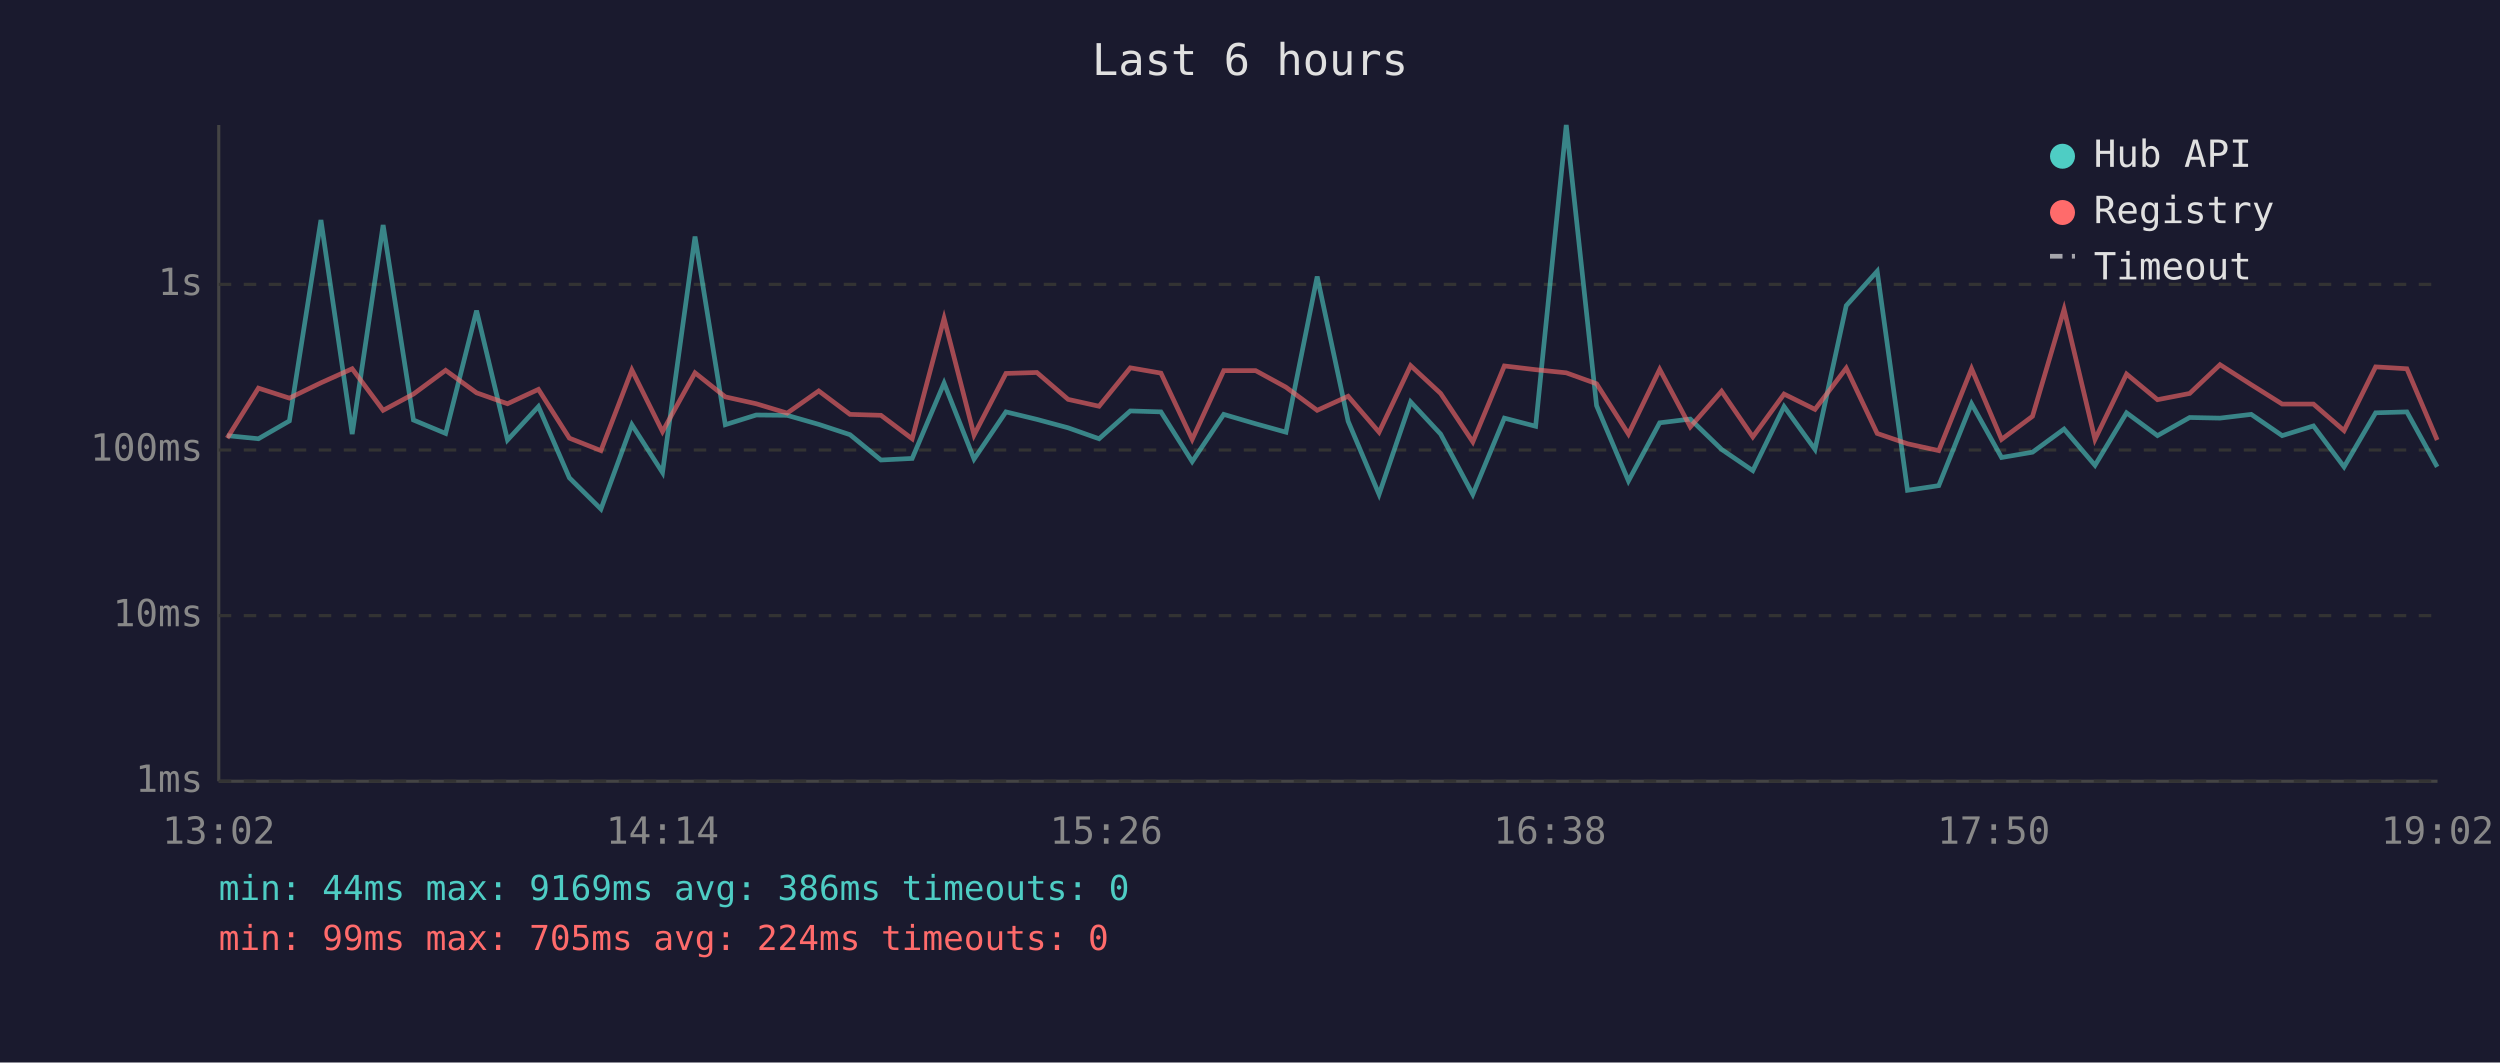
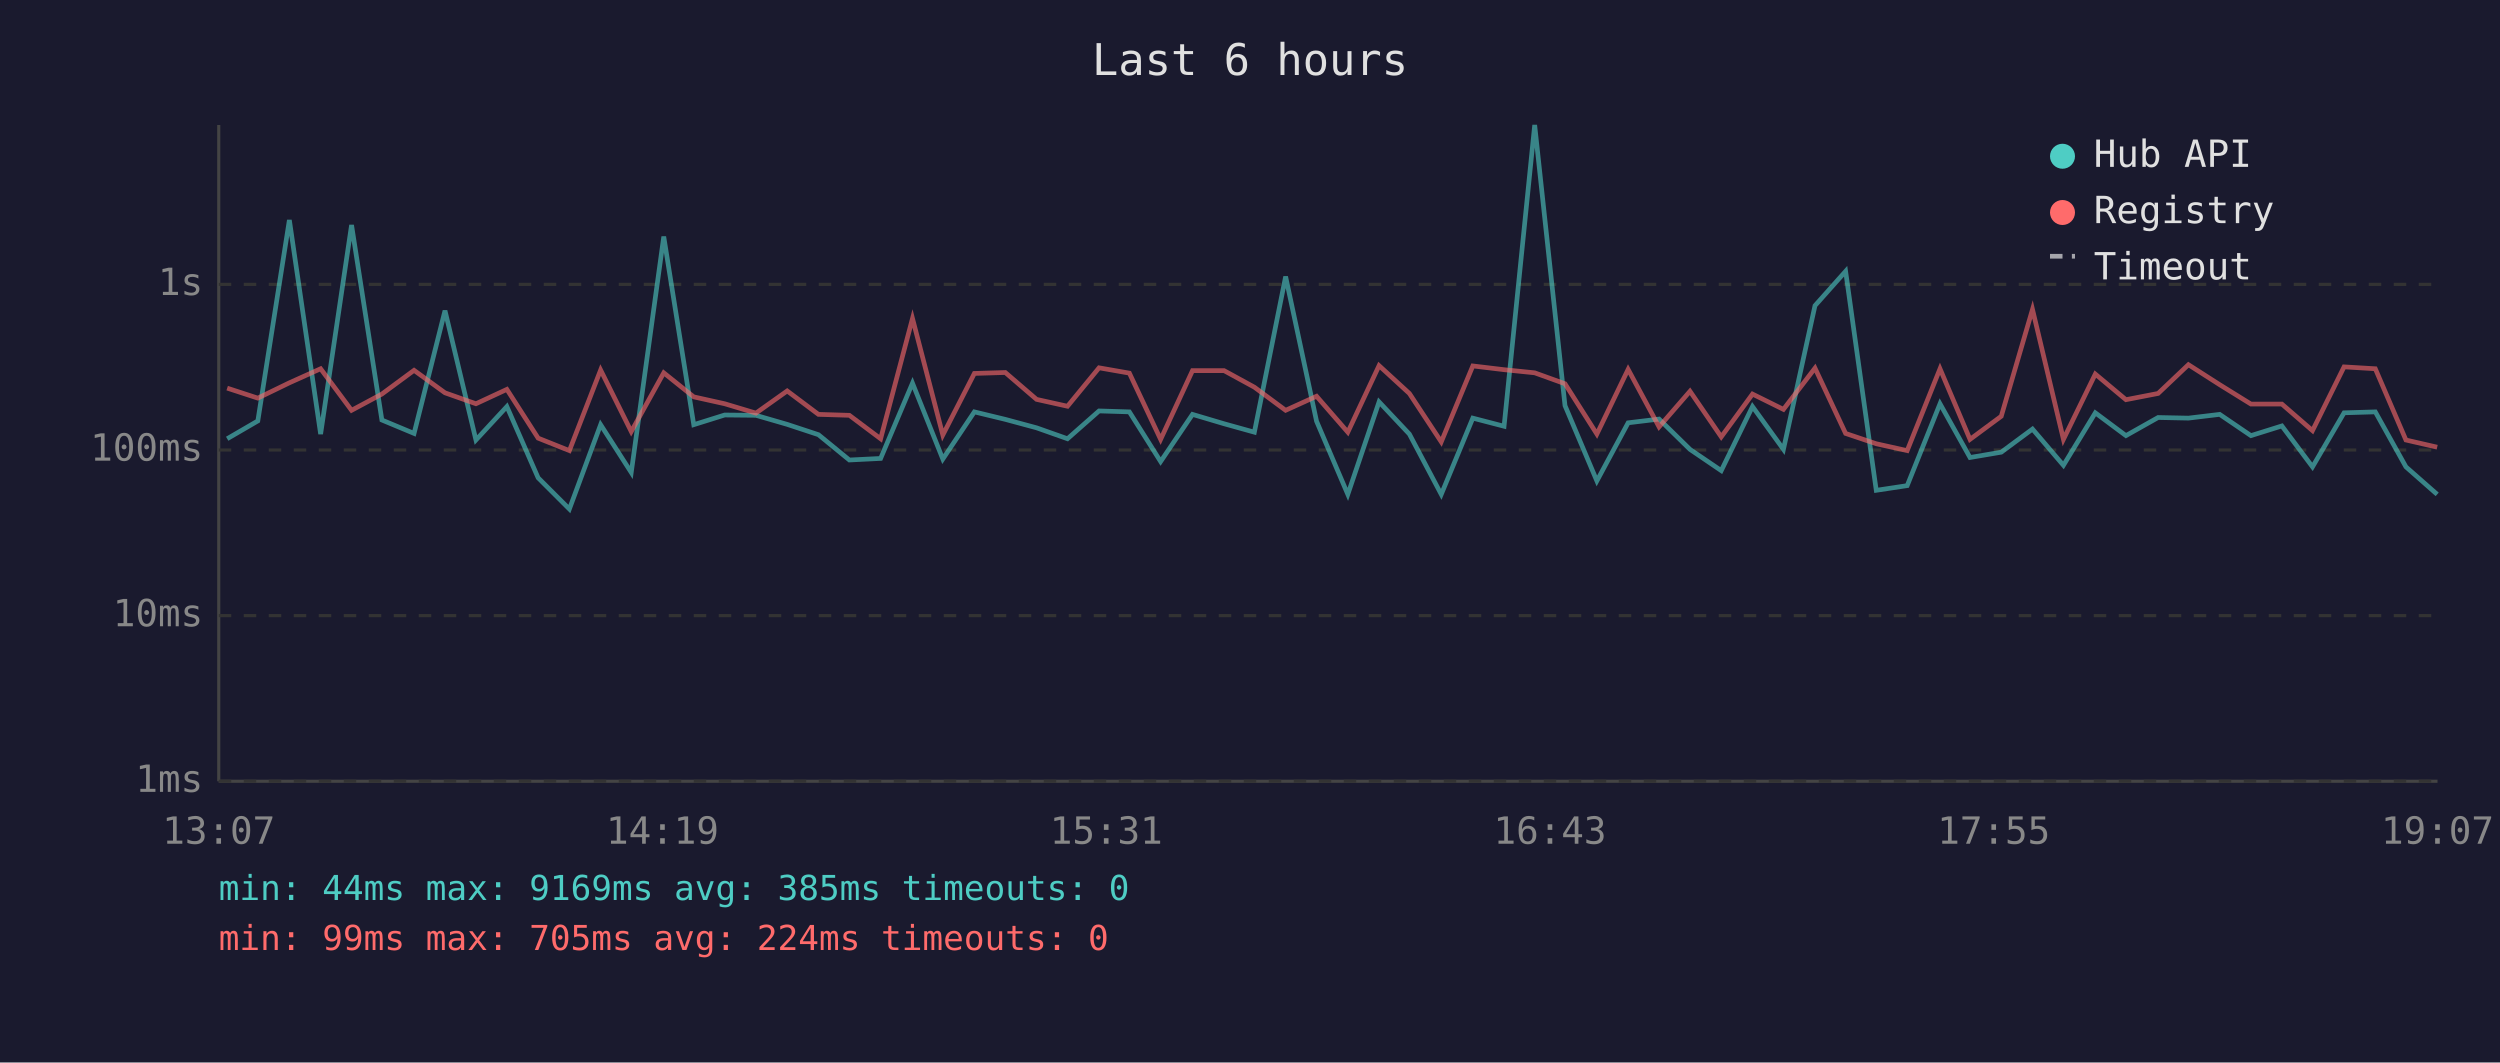
<svg xmlns="http://www.w3.org/2000/svg" viewBox="0 0 800 340" font-family="monospace" font-size="12">
  <rect width="800" height="340" fill="#1a1a2e" />
  <text x="400" y="24" fill="#e0e0e0" font-size="14" text-anchor="middle">Last 6 hours</text>
  <line x1="70" y1="40" x2="70" y2="250" stroke="#444" stroke-width="1" />
  <line x1="70" y1="250" x2="780" y2="250" stroke="#444" stroke-width="1" />
  <line x1="70" y1="250" x2="780" y2="250" stroke="#333" stroke-width="1" stroke-dasharray="4" />
  <text x="65" y="250" fill="#888" text-anchor="end" dominant-baseline="middle">1ms</text>
  <line x1="70" y1="197" x2="780" y2="197" stroke="#333" stroke-width="1" stroke-dasharray="4" />
  <text x="65" y="197" fill="#888" text-anchor="end" dominant-baseline="middle">10ms</text>
  <line x1="70" y1="144" x2="780" y2="144" stroke="#333" stroke-width="1" stroke-dasharray="4" />
  <text x="65" y="144" fill="#888" text-anchor="end" dominant-baseline="middle">100ms</text>
  <line x1="70" y1="91" x2="780" y2="91" stroke="#333" stroke-width="1" stroke-dasharray="4" />
  <text x="65" y="91" fill="#888" text-anchor="end" dominant-baseline="middle">1s</text>
-   <text x="70" y="270" fill="#888" text-anchor="middle">13:02</text>
-   <text x="212" y="270" fill="#888" text-anchor="middle">14:14</text>
-   <text x="354" y="270" fill="#888" text-anchor="middle">15:26</text>
-   <text x="496" y="270" fill="#888" text-anchor="middle">16:38</text>
-   <text x="638" y="270" fill="#888" text-anchor="middle">17:50</text>
-   <text x="780" y="270" fill="#888" text-anchor="middle">19:02</text>
-   <polyline points="72.7,139.4 82.7,140.4 92.6,134.7 102.7,70.4 112.7,138.9 122.6,72.0 132.3,134.4 142.6,138.7 152.5,99.4 162.4,140.8 172.3,130.1 182.2,152.9 192.3,162.9 202.2,135.9 212.0,151.2 222.4,75.7 232.1,135.9 242.0,132.8 251.9,132.9 262.0,135.8 272.0,139.1 281.9,147.2 291.9,146.7 302.1,122.6 311.7,146.9 321.9,131.8 331.8,134.2 341.8,136.9 351.7,140.4 361.7,131.5 371.5,131.8 381.5,147.7 391.6,132.6 401.8,135.6 411.5,138.3 421.5,88.5 431.4,134.8 441.3,158.2 451.4,128.6 461.0,138.9 471.3,158.2 481.4,133.8 491.4,136.4 501.2,40.0 510.9,129.8 521.1,153.9 531.1,135.3 540.9,134.1 550.9,143.8 560.9,150.6 570.9,130.1 580.8,143.8 590.8,97.8 600.7,86.8 610.4,156.9 620.4,155.4 630.9,129.2 640.5,146.4 650.4,144.7 660.5,137.3 670.4,148.9 680.5,132.1 690.4,139.4 700.7,133.6 710.4,133.8 720.4,132.6 730.3,139.4 740.3,136.3 750.1,149.4 760.2,132.1 770.2,131.8 779.9,149.4" fill="none" stroke="#4ecdc4" stroke-width="1.5" opacity="0.6" />
-   <polyline points="72.7,140.2 82.7,124.2 92.6,127.4 102.7,122.5 112.7,118.0 122.6,131.3 132.3,126.1 142.6,118.5 152.5,125.7 162.4,129.2 172.3,124.6 182.2,140.2 192.3,144.2 202.2,118.4 212.0,138.1 222.4,119.3 232.1,127.0 242.0,129.2 251.9,132.2 262.0,125.1 272.0,132.6 281.9,132.9 291.9,140.4 302.1,101.9 311.7,139.2 321.9,119.5 331.8,119.2 341.8,127.8 351.7,130.0 361.7,117.7 371.5,119.4 381.5,140.6 391.6,118.6 401.8,118.6 411.5,123.9 421.5,131.3 431.4,126.8 441.3,138.3 451.4,117.0 461.0,125.9 471.3,141.4 481.4,117.1 491.4,118.3 501.2,119.3 510.9,122.8 521.1,138.9 531.1,118.2 540.9,136.6 550.9,125.2 560.9,139.8 570.9,126.1 580.8,131.0 590.8,117.8 600.7,138.7 610.4,142.0 620.4,144.2 630.9,118.0 640.5,140.6 650.4,133.2 660.5,99.0 670.4,140.6 680.5,119.7 690.4,127.9 700.7,125.9 710.4,116.7 720.4,123.1 730.3,129.3 740.3,129.3 750.1,137.8 760.2,117.4 770.2,118.0 779.9,140.8" fill="none" stroke="#ff6b6b" stroke-width="1.5" opacity="0.6" />
+   <text x="70" y="270" fill="#888" text-anchor="middle">13:07</text>
+   <text x="212" y="270" fill="#888" text-anchor="middle">14:19</text>
+   <text x="354" y="270" fill="#888" text-anchor="middle">15:31</text>
+   <text x="496" y="270" fill="#888" text-anchor="middle">16:43</text>
+   <text x="638" y="270" fill="#888" text-anchor="middle">17:55</text>
+   <text x="780" y="270" fill="#888" text-anchor="middle">19:07</text>
+   <polyline points="72.7,140.4 82.5,134.7 92.6,70.4 102.6,138.9 112.5,72.0 122.2,134.4 132.5,138.7 142.4,99.4 152.3,140.8 162.2,130.1 172.2,152.9 182.2,162.9 192.2,135.9 202.0,151.2 212.4,75.7 222.0,135.9 231.9,132.8 241.9,132.9 251.9,135.8 261.9,139.1 271.8,147.2 281.8,146.7 292.0,122.6 301.7,146.9 311.8,131.8 321.7,134.2 331.7,136.9 341.6,140.4 351.7,131.5 361.4,131.8 371.4,147.7 381.6,132.6 391.7,135.6 401.4,138.3 411.4,88.5 421.3,134.8 431.3,158.2 441.3,128.6 451.0,138.9 461.2,158.2 471.3,133.8 481.3,136.4 491.1,40.0 500.8,129.8 511.0,153.9 521.0,135.3 530.9,134.1 540.8,143.8 550.8,150.6 560.8,130.1 570.7,143.8 580.8,97.8 590.6,86.8 600.4,156.9 610.3,155.4 620.8,129.2 630.4,146.4 640.4,144.7 650.4,137.3 660.3,148.9 670.5,132.1 680.3,139.4 690.6,133.6 700.3,133.8 710.3,132.6 720.3,139.4 730.2,136.3 740.0,149.4 750.1,132.1 760.1,131.8 769.9,149.4 779.9,158.2" fill="none" stroke="#4ecdc4" stroke-width="1.5" opacity="0.6" />
+   <polyline points="72.7,124.2 82.5,127.4 92.6,122.5 102.6,118.0 112.5,131.3 122.2,126.1 132.5,118.5 142.4,125.7 152.3,129.2 162.2,124.6 172.2,140.2 182.2,144.2 192.2,118.4 202.0,138.1 212.4,119.3 222.0,127.0 231.9,129.2 241.9,132.2 251.9,125.1 261.9,132.6 271.8,132.9 281.8,140.4 292.0,101.9 301.7,139.2 311.8,119.5 321.7,119.2 331.7,127.8 341.6,130.0 351.7,117.7 361.4,119.4 371.4,140.6 381.6,118.6 391.7,118.6 401.4,123.9 411.4,131.3 421.3,126.8 431.3,138.3 441.3,117.0 451.0,125.9 461.2,141.4 471.3,117.1 481.3,118.3 491.1,119.3 500.8,122.8 511.0,138.9 521.0,118.2 530.9,136.6 540.8,125.2 550.8,139.8 560.8,126.1 570.7,131.0 580.8,117.8 590.6,138.7 600.4,142.0 610.3,144.2 620.8,118.0 630.4,140.6 640.4,133.2 650.4,99.0 660.3,140.6 670.5,119.7 680.3,127.9 690.6,125.9 700.3,116.7 710.3,123.1 720.3,129.3 730.2,129.3 740.0,137.8 750.1,117.4 760.1,118.0 769.9,140.8 779.9,143.1" fill="none" stroke="#ff6b6b" stroke-width="1.5" opacity="0.6" />
  <circle cx="660" cy="50" r="4" fill="#4ecdc4" />
  <text x="670" y="50" fill="#e0e0e0" dominant-baseline="middle">Hub API</text>
  <circle cx="660" cy="68" r="4" fill="#ff6b6b" />
  <text x="670" y="68" fill="#e0e0e0" dominant-baseline="middle">Registry</text>
  <line x1="656" y1="82" x2="664" y2="82" stroke="#e0e0e0" stroke-width="1.5" stroke-dasharray="4,3" opacity="0.7" />
  <text x="670" y="86" fill="#e0e0e0" dominant-baseline="middle">Timeout</text>
-   <text x="70" y="288" fill="#4ecdc4" font-size="11">min: 44ms  max: 9169ms  avg: 386ms  timeouts: 0</text>
+   <text x="70" y="288" fill="#4ecdc4" font-size="11">min: 44ms  max: 9169ms  avg: 385ms  timeouts: 0</text>
  <text x="70" y="304" fill="#ff6b6b" font-size="11">min: 99ms  max: 705ms  avg: 224ms  timeouts: 0</text>
</svg>
